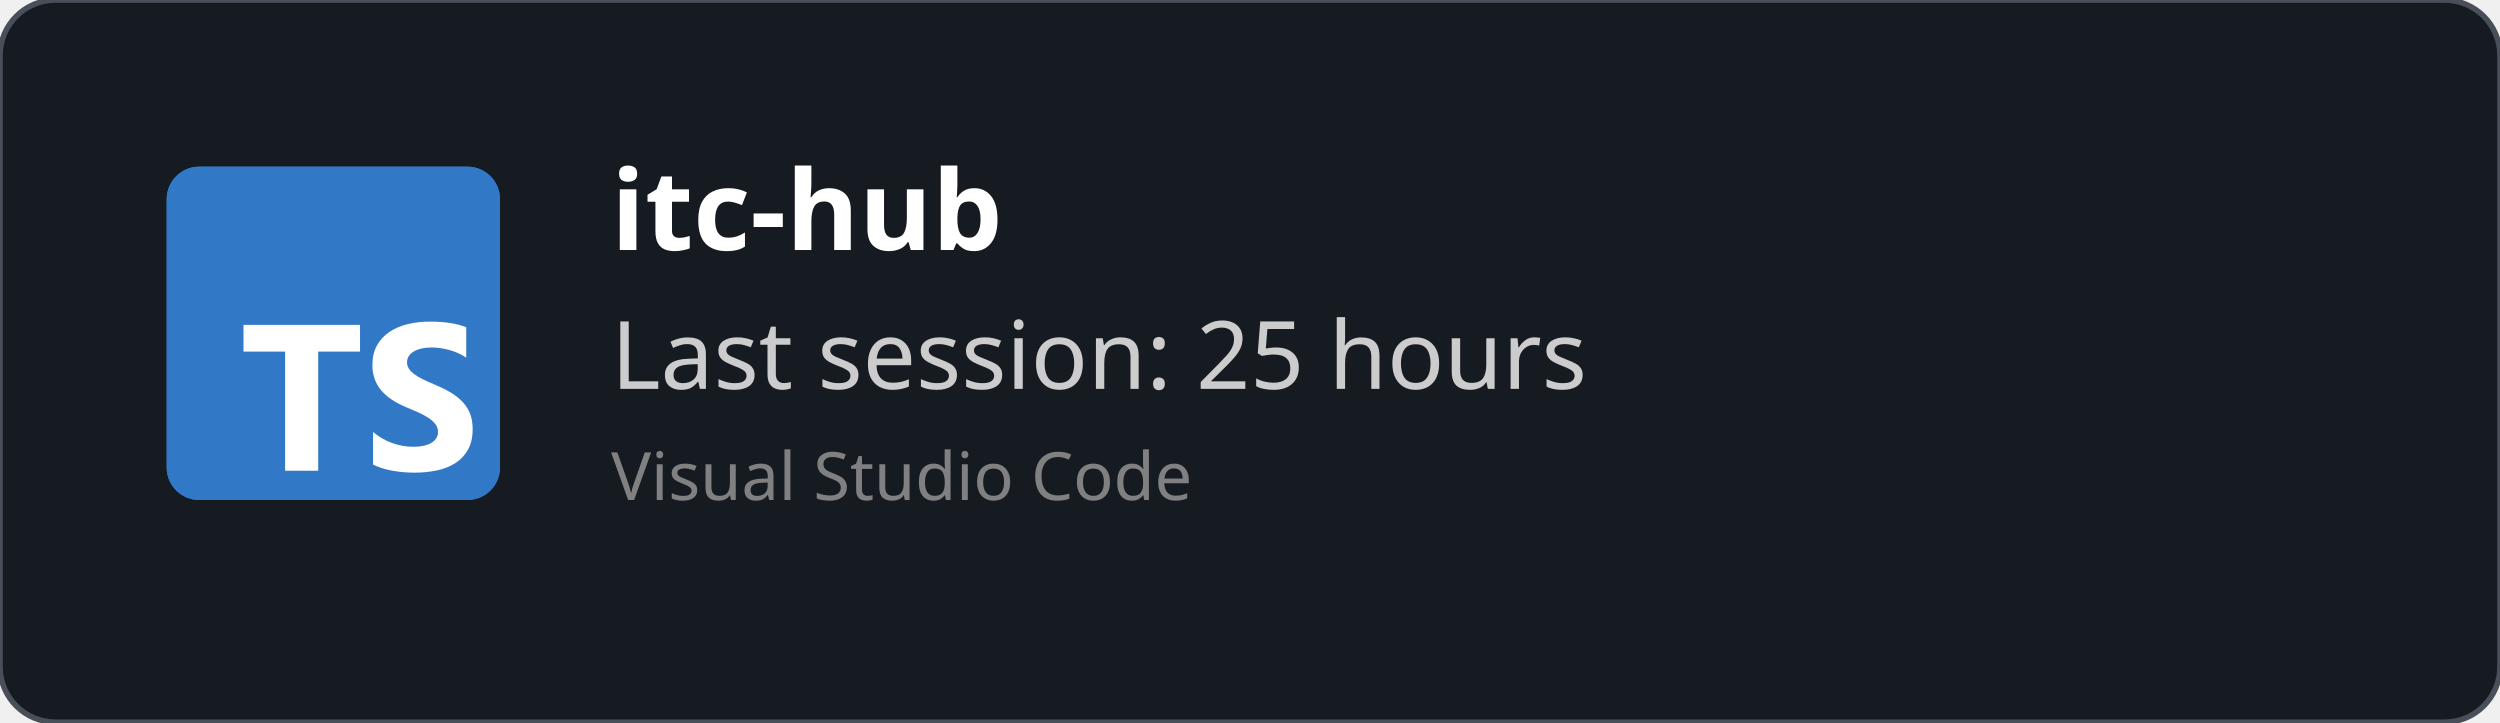
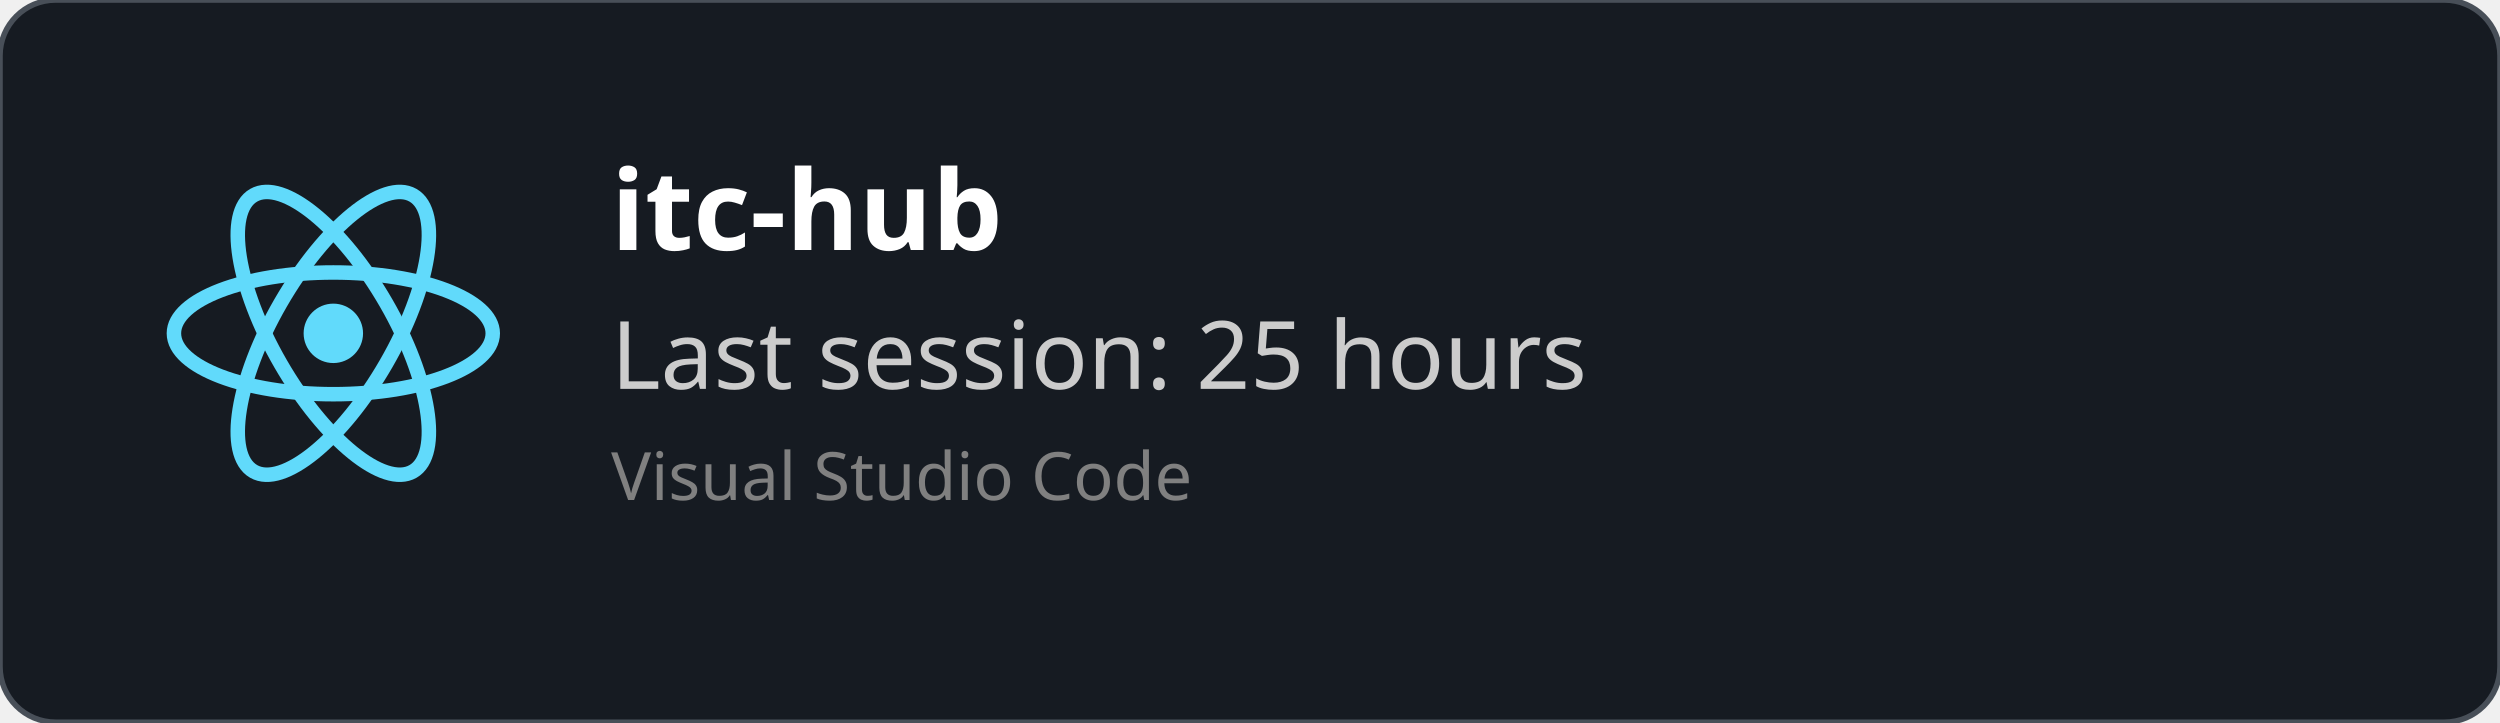
<svg xmlns="http://www.w3.org/2000/svg" width="450" height="130" viewBox="0 0 450 130" fill="none" role="img">
  <style>
    *{
        font-family: 'Segoe UI', Ubuntu, monospace
    }
    </style>
  <defs>
    <clipPath id="horizontalClip" x="20" y="20" width="500" height="200">
      <rect x="90" y="20" width="300" height="50" />
    </clipPath>
  </defs>
  <rect width="450" height="130" fill="rgba(22,27,34)" stroke="#484f58" stroke-width="1" fill-opacity="1" stroke-opacity="1" x="0" y="0" rx="10px" ry="10px">
    </rect>
-   <svg fill="none" height="60" viewBox="0 0 512 512" width="60" x="30" y="30">
-     <rect fill="#3178c6" height="512" rx="50" width="512" />
-     <rect fill="#3178c6" height="512" rx="50" width="512" />
-     <path clip-rule="evenodd" d="m316.939 407.424v50.061c8.138 4.172 17.763 7.3 28.875 9.386s22.823 3.129 35.135 3.129c11.999 0 23.397-1.147 34.196-3.442 10.799-2.294 20.268-6.075 28.406-11.342 8.138-5.266 14.581-12.15 19.328-20.65s7.121-19.007 7.121-31.522c0-9.074-1.356-17.026-4.069-23.857s-6.625-12.906-11.738-18.225c-5.112-5.319-11.242-10.091-18.389-14.315s-15.207-8.213-24.18-11.967c-6.573-2.712-12.468-5.345-17.685-7.9-5.217-2.556-9.651-5.163-13.303-7.822-3.652-2.66-6.469-5.476-8.451-8.448-1.982-2.973-2.974-6.336-2.974-10.091 0-3.441.887-6.544 2.661-9.308s4.278-5.136 7.512-7.118c3.235-1.981 7.199-3.52 11.894-4.615 4.696-1.095 9.912-1.642 15.651-1.642 4.173 0 8.581.313 13.224.938 4.643.626 9.312 1.591 14.008 2.894 4.695 1.304 9.259 2.947 13.694 4.928 4.434 1.982 8.529 4.276 12.285 6.884v-46.776c-7.616-2.92-15.937-5.084-24.962-6.492s-19.381-2.112-31.066-2.112c-11.895 0-23.163 1.278-33.805 3.833s-20.006 6.544-28.093 11.967c-8.086 5.424-14.476 12.333-19.171 20.729-4.695 8.395-7.043 18.433-7.043 30.114 0 14.914 4.304 27.638 12.912 38.172 8.607 10.533 21.675 19.45 39.204 26.751 6.886 2.816 13.303 5.579 19.25 8.291s11.086 5.528 15.415 8.448c4.33 2.92 7.747 6.101 10.252 9.543 2.504 3.441 3.756 7.352 3.756 11.733 0 3.233-.783 6.231-2.348 8.995s-3.939 5.162-7.121 7.196-7.147 3.624-11.894 4.771c-4.748 1.148-10.303 1.721-16.668 1.721-10.851 0-21.597-1.903-32.24-5.71-10.642-3.806-20.502-9.516-29.579-17.13zm-84.159-123.342h64.22v-41.082h-179v41.082h63.906v182.918h50.874z" fill="#fff" fill-rule="evenodd" />
+   <svg height="60" width="60" x="30" y="30" viewBox="-11.5 -10.232 23 20.463">
+     <circle cx="0" cy="0" r="2.05" fill="#61dafb" />
+     <g stroke="#61dafb" stroke-width="1" fill="none">
+       <ellipse rx="11" ry="4.2" />
+       <ellipse rx="11" ry="4.2" transform="rotate(60)" />
+       <ellipse rx="11" ry="4.2" transform="rotate(120)" />
+     </g>
  </svg>
  <text x="110" y="45" font-size="20" clip-path="url(#horizontalClip)" font-weight="bold" font-family="Ubuntu" fill="white">
    itc-hub
    </text>
  <text x="110" y="70" font-size="17px" font-family="Ubuntu" fill="#ccc">
    Last session: 25 hours
    </text>
  <text x="110" y="90" font-size="12px" font-family="Ubuntu" fill="grey">
    Visual Studio Code
    </text>
</svg>
